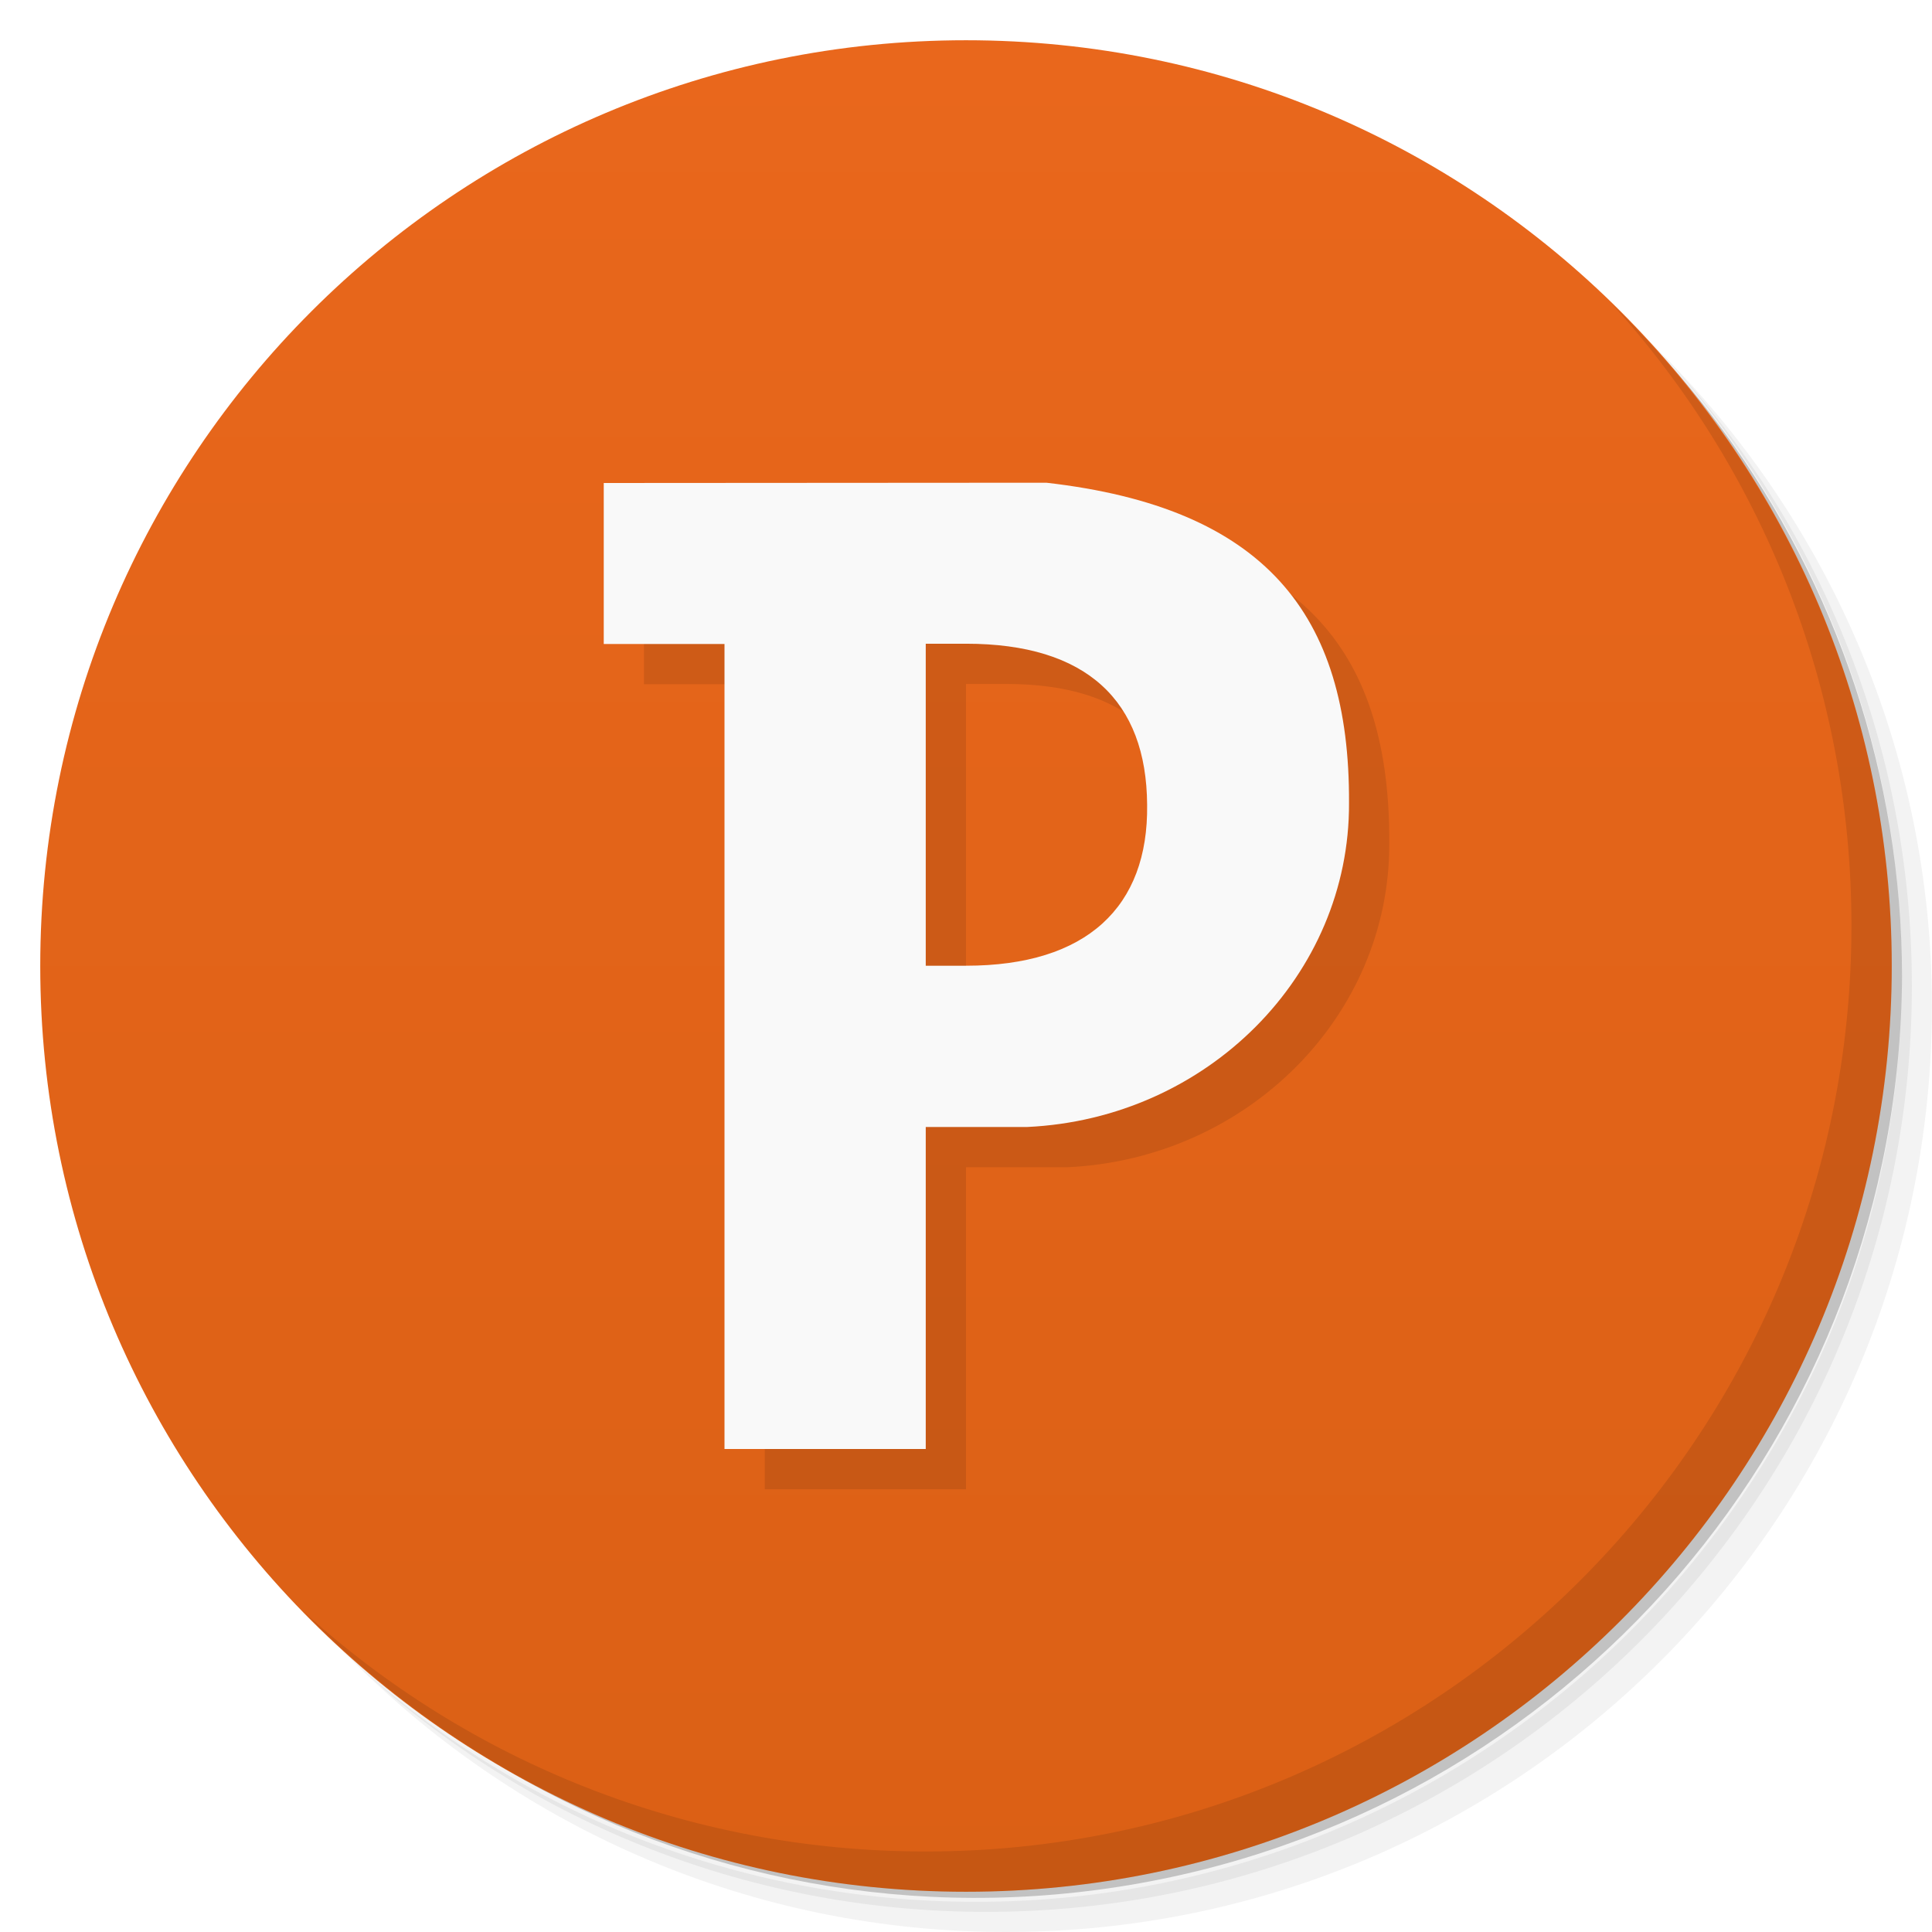
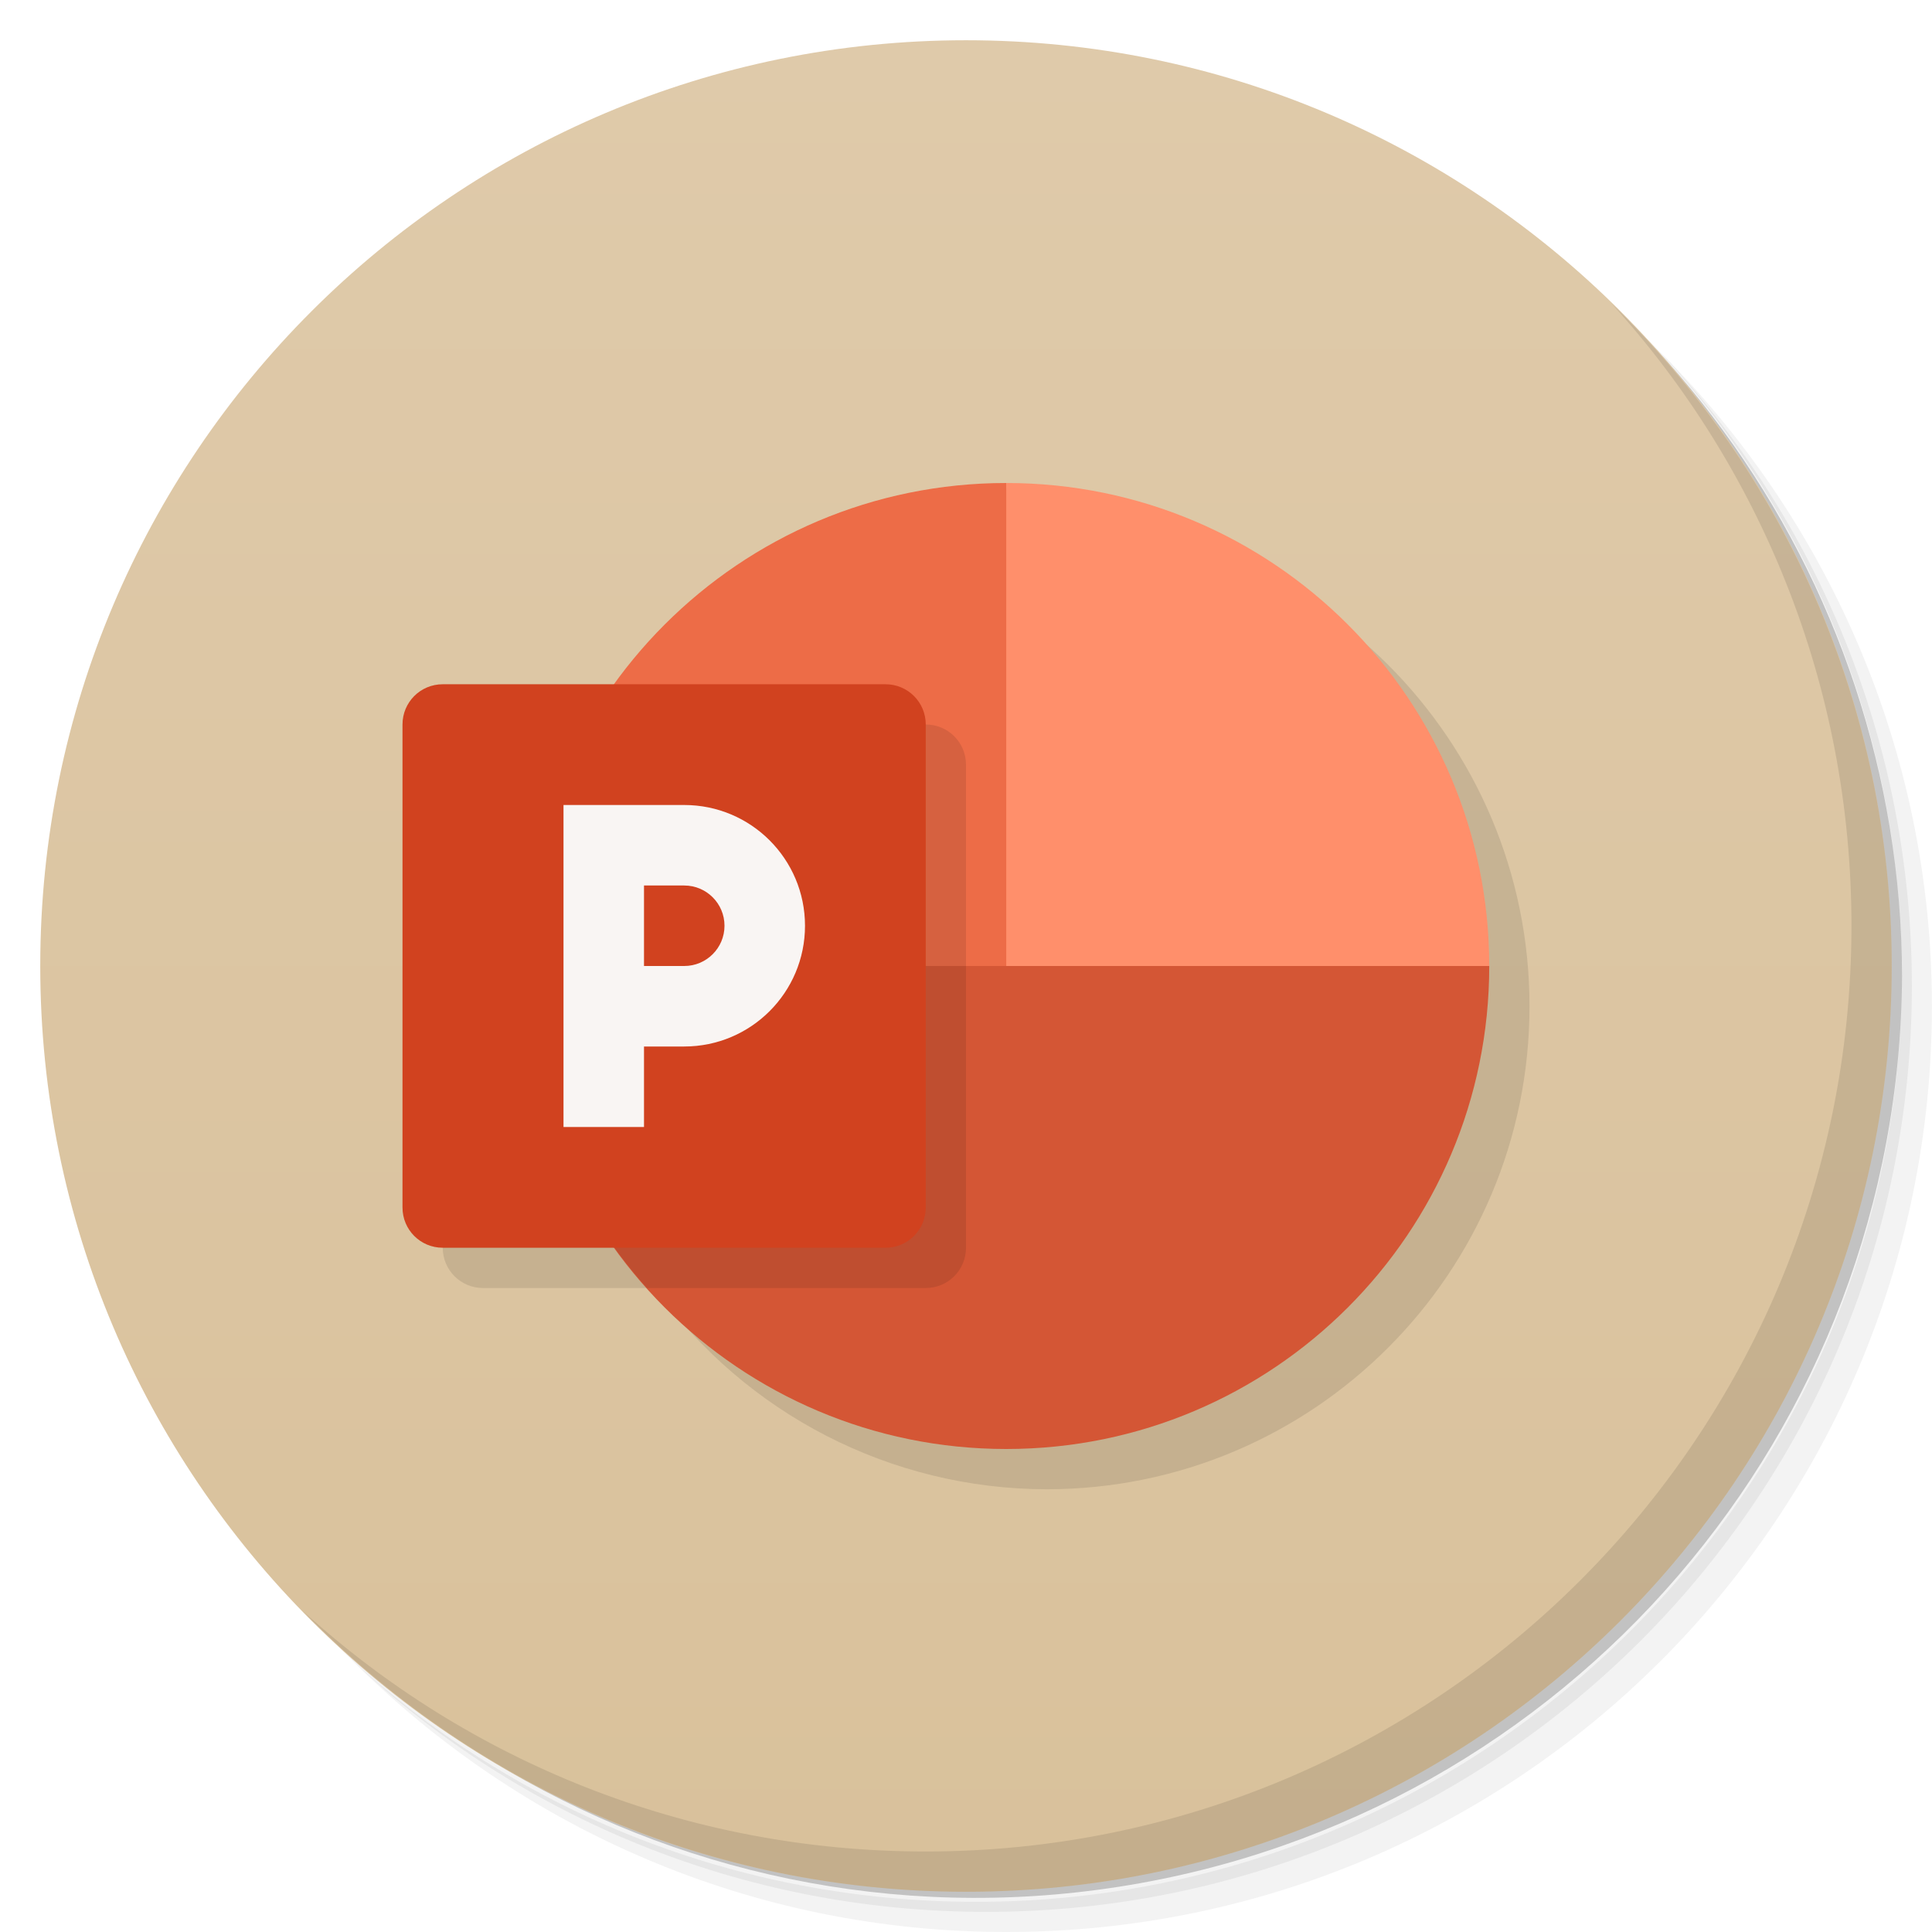
- <svg xmlns="http://www.w3.org/2000/svg" viewBox="0 0 48 48">
+ <svg xmlns="http://www.w3.org/2000/svg" version="1.1" viewBox="0 0 48 48">
  <defs>
-     <linearGradient id="linearGradient3764" x1="1" x2="47" gradientUnits="userSpaceOnUse" gradientTransform="matrix(0,-1,1,0,-1.5e-6,48)">
-       <stop style="stop-color:#db6015;stop-opacity:1" />
-       <stop offset="1" style="stop-color:#e9671c;stop-opacity:1" />
+     <linearGradient id="linearGradient4493" x1="1" x2="47" y1="24" y2="24" gradientUnits="userSpaceOnUse">
+       <stop style="stop-color:#b49787" offset="0" />
+       <stop style="stop-color:#bca294" offset="1" />
+     </linearGradient>
+     <linearGradient id="linearGradient1470" x1="1" x2="47" gradientUnits="userSpaceOnUse">
+       <stop style="stop-color:#d9c19b" offset="0" />
+       <stop style="stop-color:#dfcaaa" offset="1" />
    </linearGradient>
  </defs>
-   <g>
-     <path d="m 36.31 5 c 5.859 4.062 9.688 10.831 9.688 18.5 c 0 12.426 -10.07 22.5 -22.5 22.5 c -7.669 0 -14.438 -3.828 -18.5 -9.688 c 1.037 1.822 2.306 3.499 3.781 4.969 c 4.085 3.712 9.514 5.969 15.469 5.969 c 12.703 0 23 -10.298 23 -23 c 0 -5.954 -2.256 -11.384 -5.969 -15.469 c -1.469 -1.475 -3.147 -2.744 -4.969 -3.781 z m 4.969 3.781 c 3.854 4.113 6.219 9.637 6.219 15.719 c 0 12.703 -10.297 23 -23 23 c -6.081 0 -11.606 -2.364 -15.719 -6.219 c 4.16 4.144 9.883 6.719 16.219 6.719 c 12.703 0 23 -10.298 23 -23 c 0 -6.335 -2.575 -12.06 -6.719 -16.219 z" style="opacity:0.05" />
-     <path d="m 41.28 8.781 c 3.712 4.085 5.969 9.514 5.969 15.469 c 0 12.703 -10.297 23 -23 23 c -5.954 0 -11.384 -2.256 -15.469 -5.969 c 4.113 3.854 9.637 6.219 15.719 6.219 c 12.703 0 23 -10.298 23 -23 c 0 -6.081 -2.364 -11.606 -6.219 -15.719 z" style="opacity:0.1" />
-     <path d="m 31.25 2.375 c 8.615 3.154 14.75 11.417 14.75 21.13 c 0 12.426 -10.07 22.5 -22.5 22.5 c -9.708 0 -17.971 -6.135 -21.12 -14.75 a 23 23 0 0 0 44.875 -7 a 23 23 0 0 0 -16 -21.875 z" style="opacity:0.2" />
+   <path d="m36.31 5c5.859 4.062 9.688 10.831 9.688 18.5 0 12.426-10.07 22.5-22.5 22.5-7.669 0-14.438-3.828-18.5-9.688 1.037 1.822 2.306 3.499 3.781 4.969 4.085 3.712 9.514 5.969 15.469 5.969 12.703 0 23-10.298 23-23 0-5.954-2.256-11.384-5.969-15.469-1.469-1.475-3.147-2.744-4.969-3.781zm4.969 3.781c3.854 4.113 6.219 9.637 6.219 15.719 0 12.703-10.297 23-23 23-6.081 0-11.606-2.364-15.719-6.219 4.16 4.144 9.883 6.719 16.219 6.719 12.703 0 23-10.298 23-23 0-6.335-2.575-12.06-6.719-16.219z" style="opacity:.05" />
+   <path d="m41.28 8.781c3.712 4.085 5.969 9.514 5.969 15.469 0 12.703-10.297 23-23 23-5.954 0-11.384-2.256-15.469-5.969 4.113 3.854 9.637 6.219 15.719 6.219 12.703 0 23-10.298 23-23 0-6.081-2.364-11.606-6.219-15.719z" style="opacity:.1" />
+   <path d="m31.25 2.375c8.615 3.154 14.75 11.417 14.75 21.13 0 12.426-10.07 22.5-22.5 22.5-9.708 0-17.971-6.135-21.12-14.75a23 23 0 0 0 44.875-7 23 23 0 0 0-16-21.875z" style="opacity:.2" />
+   <g transform="rotate(-90,24,24)" style="fill:url(#linearGradient4493)">
+     <path d="m24 1c12.703 0 23 10.297 23 23s-10.297 23-23 23-23-10.297-23-23 10.297-23 23-23z" style="fill:url(#linearGradient1470)" />
  </g>
-   <g>
-     <path d="m 24 1 c 12.703 0 23 10.297 23 23 c 0 12.703 -10.297 23 -23 23 -12.703 0 -23 -10.297 -23 -23 0 -12.703 10.297 -23 23 -23 z" style="fill:url(#linearGradient3764);fill-opacity:1" />
-   </g>
-   <g>
-     <g>
-       <g transform="translate(1,1)">
-         <g style="opacity:0.1">
-           <g>
-             <path d="m 15 12 l 0 4 l 3 0 l 0 20 l 5 0 l 0 -8 l 2.516 0 c 4.48 -0.207 8.02 -3.77 8 -8.05 c 0.023 -4.707 -2.109 -7.34 -7.52 -7.957 m -2.996 4 l 1 0 c 3 0 4.484 1.418 4.5 4 c 0.035 2.539 -1.5 4 -4.5 4 l -1 0 m 0 -8" style="fill:#000;fill-opacity:1;stroke:none;fill-rule:nonzero" />
-           </g>
-         </g>
-       </g>
-     </g>
-   </g>
-   <g>
-     <g>
-       <g>
-         <path d="m 15 12 l 0 4 l 3 0 l 0 20 l 5 0 l 0 -8 l 2.516 0 c 4.48 -0.207 8.02 -3.77 8 -8.05 c 0.023 -4.707 -2.109 -7.34 -7.52 -7.957 m -2.996 4 l 1 0 c 3 0 4.484 1.418 4.5 4 c 0.035 2.539 -1.5 4 -4.5 4 l -1 0 m 0 -8" style="fill:#f9f9f9;fill-opacity:1;stroke:none;fill-rule:nonzero" />
-       </g>
-     </g>
-   </g>
-   <g>
-     <path d="m 40.03 7.531 c 3.712 4.084 5.969 9.514 5.969 15.469 0 12.703 -10.297 23 -23 23 c -5.954 0 -11.384 -2.256 -15.469 -5.969 4.178 4.291 10.01 6.969 16.469 6.969 c 12.703 0 23 -10.298 23 -23 0 -6.462 -2.677 -12.291 -6.969 -16.469 z" style="opacity:0.1" />
-   </g>
+   <path d="m26 13-15 18c0 0.554 0.446 1 1 1h4.271c2.251 3.134 5.87 4.994 9.729 5 6.627 0 12-5.373 12-12s-5.373-12-12-12z" style="opacity:.1" />
+   <path d="m25 12c-6.627 0-12 5.373-12 12l13 1z" style="fill:#ed6c47" />
+   <path d="m40.03 7.531c3.712 4.084 5.969 9.514 5.969 15.469 0 12.703-10.297 23-23 23-5.954 0-11.384-2.256-15.469-5.969 4.178 4.291 10.01 6.969 16.469 6.969 12.703 0 23-10.298 23-23 0-6.462-2.677-12.291-6.969-16.469z" style="opacity:.1" />
+   <path d="m25 12v13l12-1c0-6.627-5.373-12-12-12z" style="fill:#ff8f6b" />
+   <path d="m13 24a12 12 0 0 0 12 12 12 12 0 0 0 12-12h-24z" style="fill:#d45635" />
+   <path d="m13 24c0.005 2.954 1.1 5.803 3.074 8h6.926c0.554 0 1-0.446 1-1v-12c0-0.554-0.446-1-1-1 0 0-10 6-10 6z" style="opacity:.1" />
+   <path d="m11 17h11c0.554 0 1 0.446 1 1v12c0 0.554-0.446 1-1 1h-11c-0.554 0-1-0.446-1-1v-12c0-0.554 0.446-1 1-1z" style="fill:#d1421f" />
+   <path d="m14 20v8h2v-2h1c1.657 0 3-1.343 3-3s-1.343-3-3-3zm2 2h1c0.552 0 1 0.448 1 1s-0.448 1-1 1h-1z" style="fill:#f9f5f3" />
</svg>
